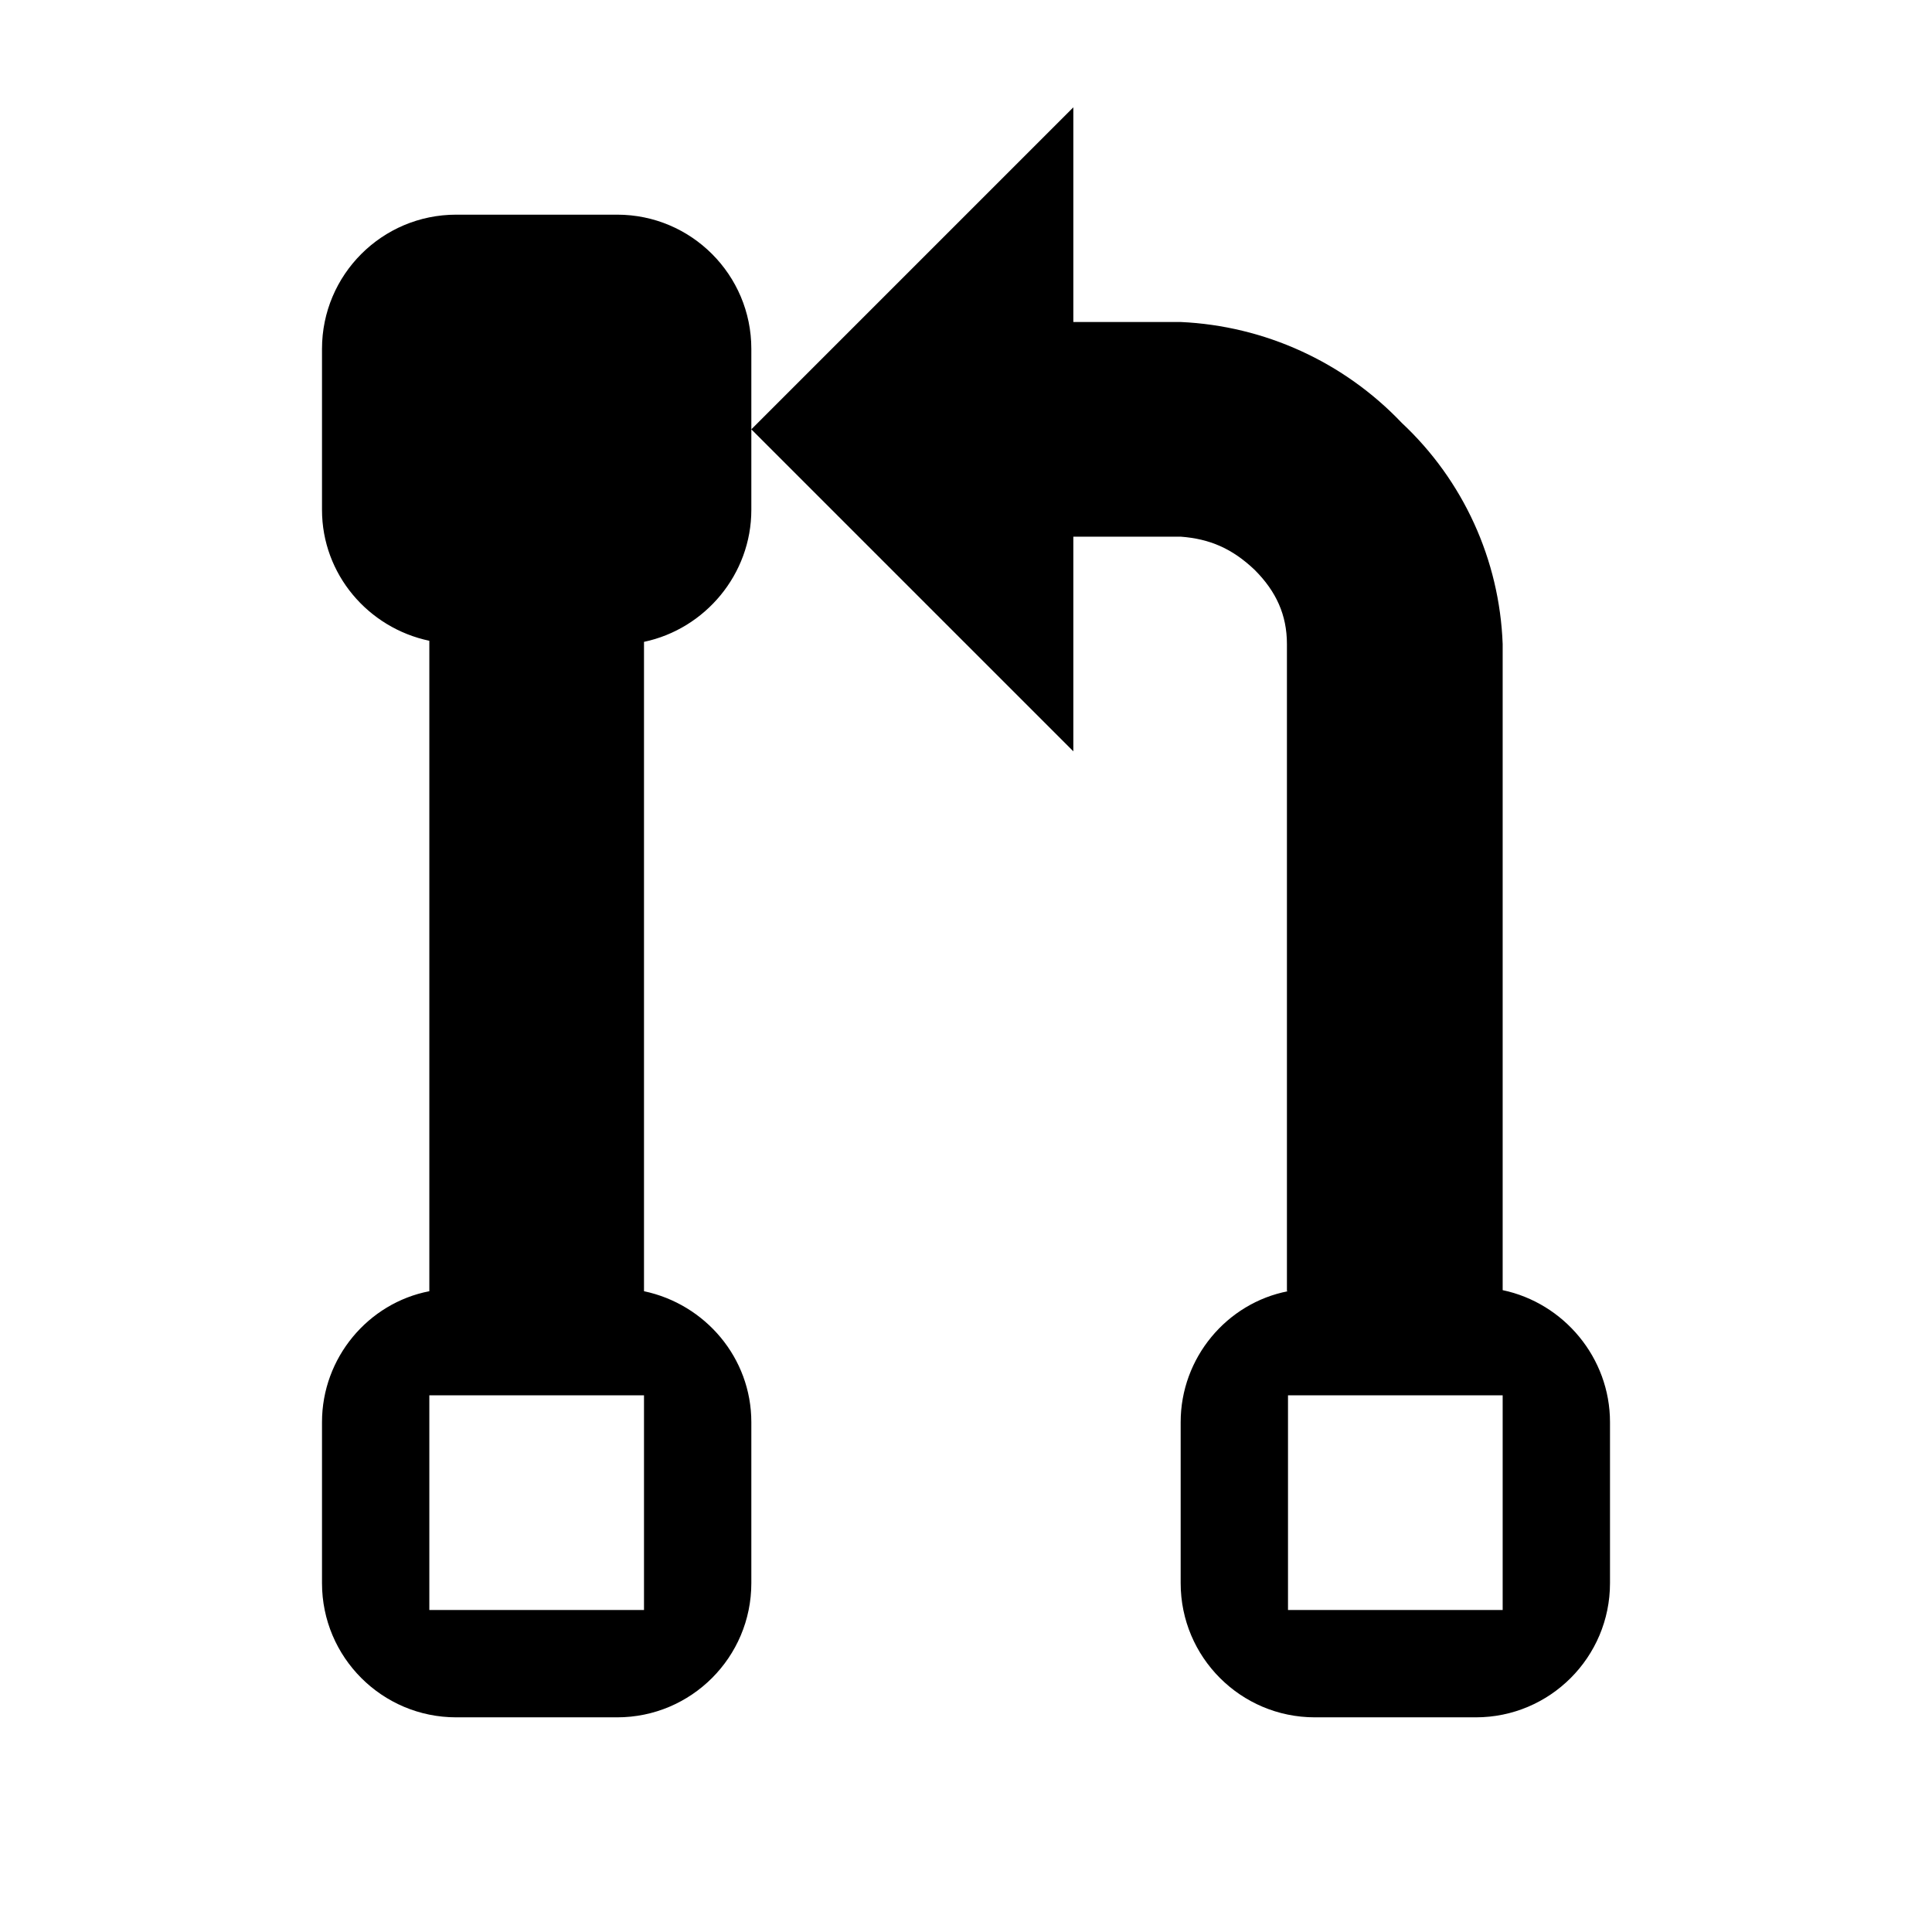
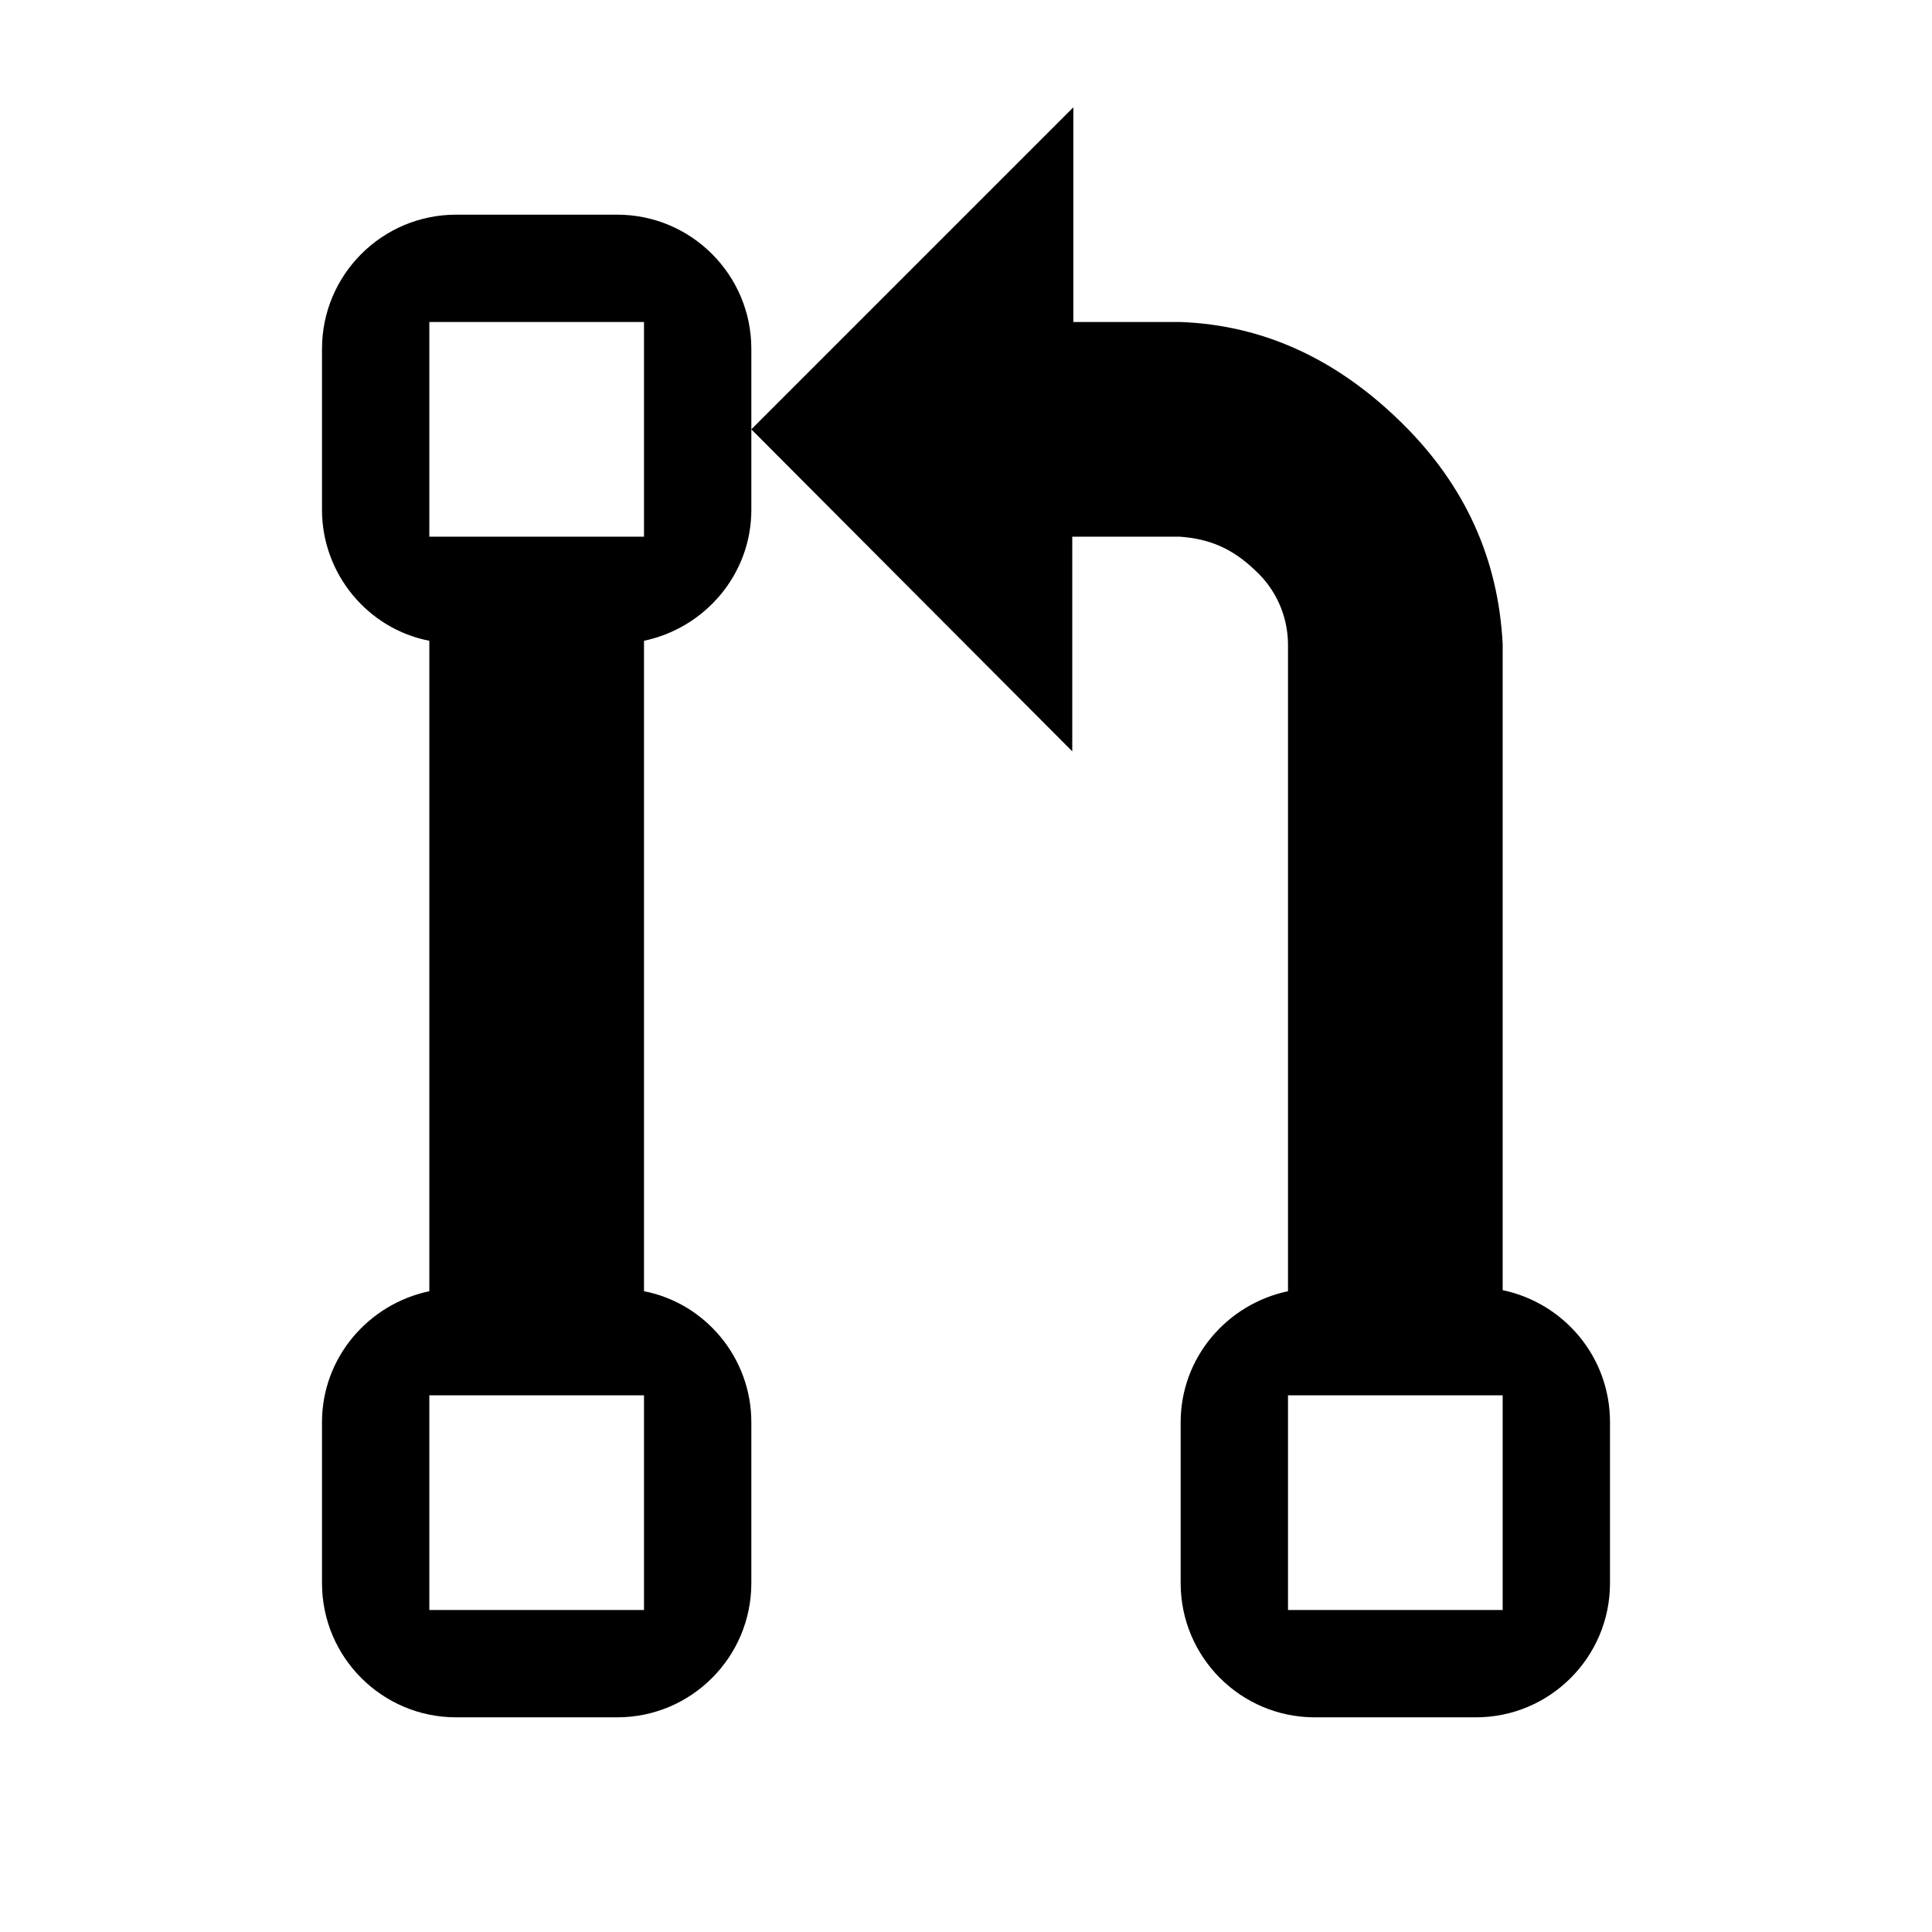
<svg aria-hidden="true" class="svg-icon iconOpenSource" width="18" height="18" viewBox="0 0 18 18">
-   <path d="M12 12.03c-.57.11-1 .62-1 1.22v1.5c0 .69.56 1.25 1.25 1.25h1.5c.69 0 1.25-.56 1.25-1.25v-1.5c0-.6-.43-1.11-1-1.23V6a2.97 2.97 0 0 0-.94-2.06A3.03 3.03 0 0 0 11 3h-1V1L7 4v-.75C7 2.56 6.44 2 5.75 2h-1.5C3.56 2 3 2.56 3 3.25v1.5c0 .6.43 1.1 1 1.22v6.06c-.57.11-1 .62-1 1.22v1.5c0 .69.56 1.25 1.25 1.25h1.5C6.44 16 7 15.44 7 14.75v-1.5c0-.6-.43-1.1-1-1.22V5.98c.57-.12 1-.63 1-1.23V4l3 3V5h1c.27.02.48.11.69.31.2.2.3.42.3.69v6.03zM4 5h2V3H4v2zm8 8h2v2h-2v-2zm-8 2v-2h2v2H4z" />
+   <path d="M4 5.97c-.57-.11-1-.62-1-1.22v-1.5C3 2.56 3.56 2 4.25 2h1.5C6.44 2 7 2.56 7 3.25V4l3-3v2h1c.78.03 1.46.35 2.06.94.6.59.9 1.28.94 2.06v6.02c.57.12 1 .62 1 1.23v1.5c0 .69-.56 1.25-1.25 1.25h-1.5c-.69 0-1.25-.56-1.25-1.25v-1.5c0-.6.43-1.1 1-1.22V6a.94.94 0 0 0-.31-.69c-.21-.2-.42-.29-.7-.31h-1v2L7 4v.75c0 .6-.43 1.1-1 1.22v6.06c.57.11 1 .62 1 1.22v1.5C7 15.44 6.44 16 5.75 16h-1.5C3.56 16 3 15.44 3 14.75v-1.5c0-.6.43-1.1 1-1.22V5.97zM6 5V3H4v2h2zm-2 8v2h2v-2H4zm8 0v2h2v-2h-2z" />
</svg>
